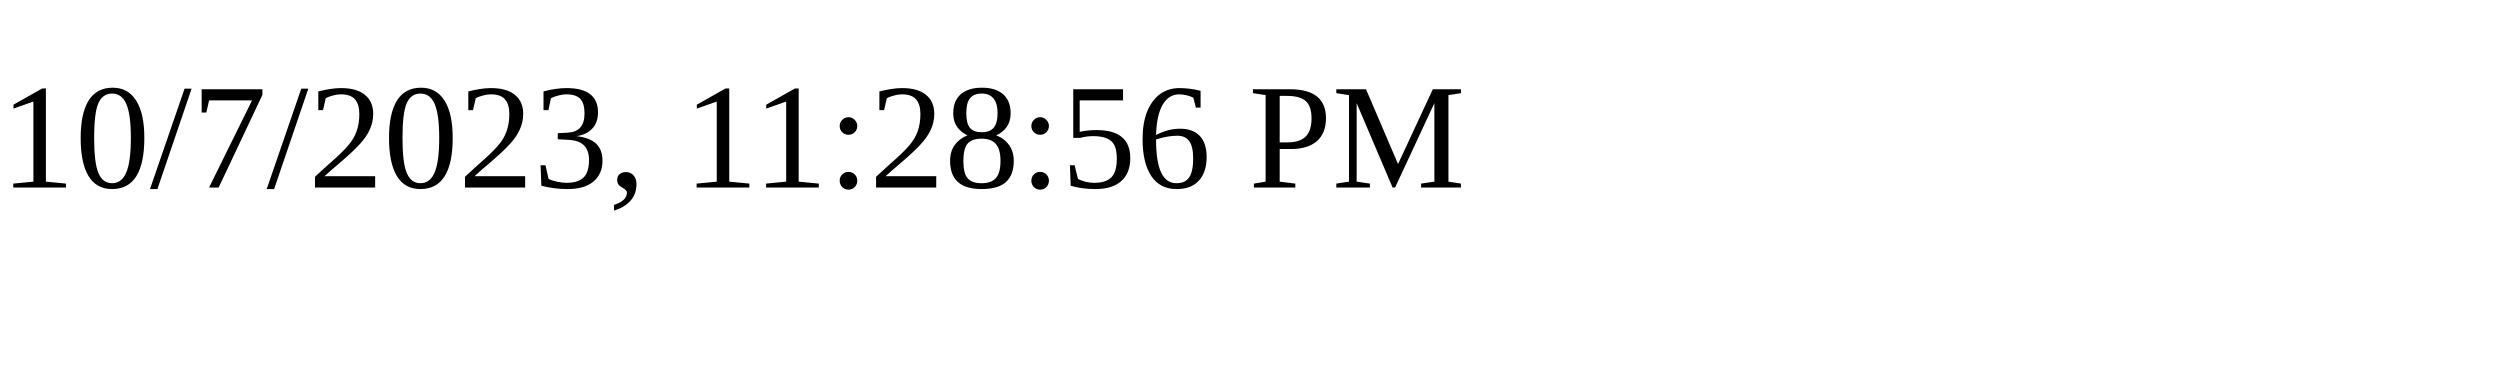
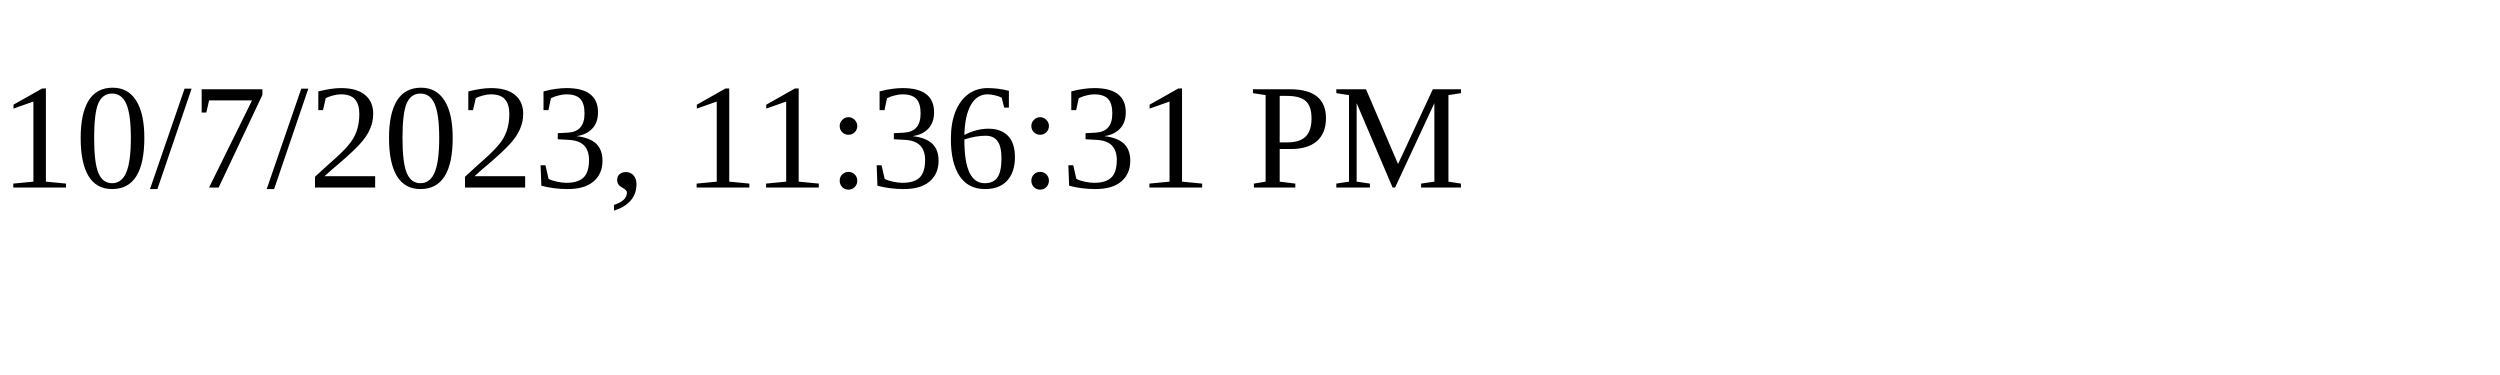
<svg xmlns="http://www.w3.org/2000/svg" height="30" width="200">
-   <text x="0" y="15">10/7/2023, 11:28:56 PM</text>
+   <text x="0" y="15">10/7/2023, 11:36:31 PM</text>
</svg>
